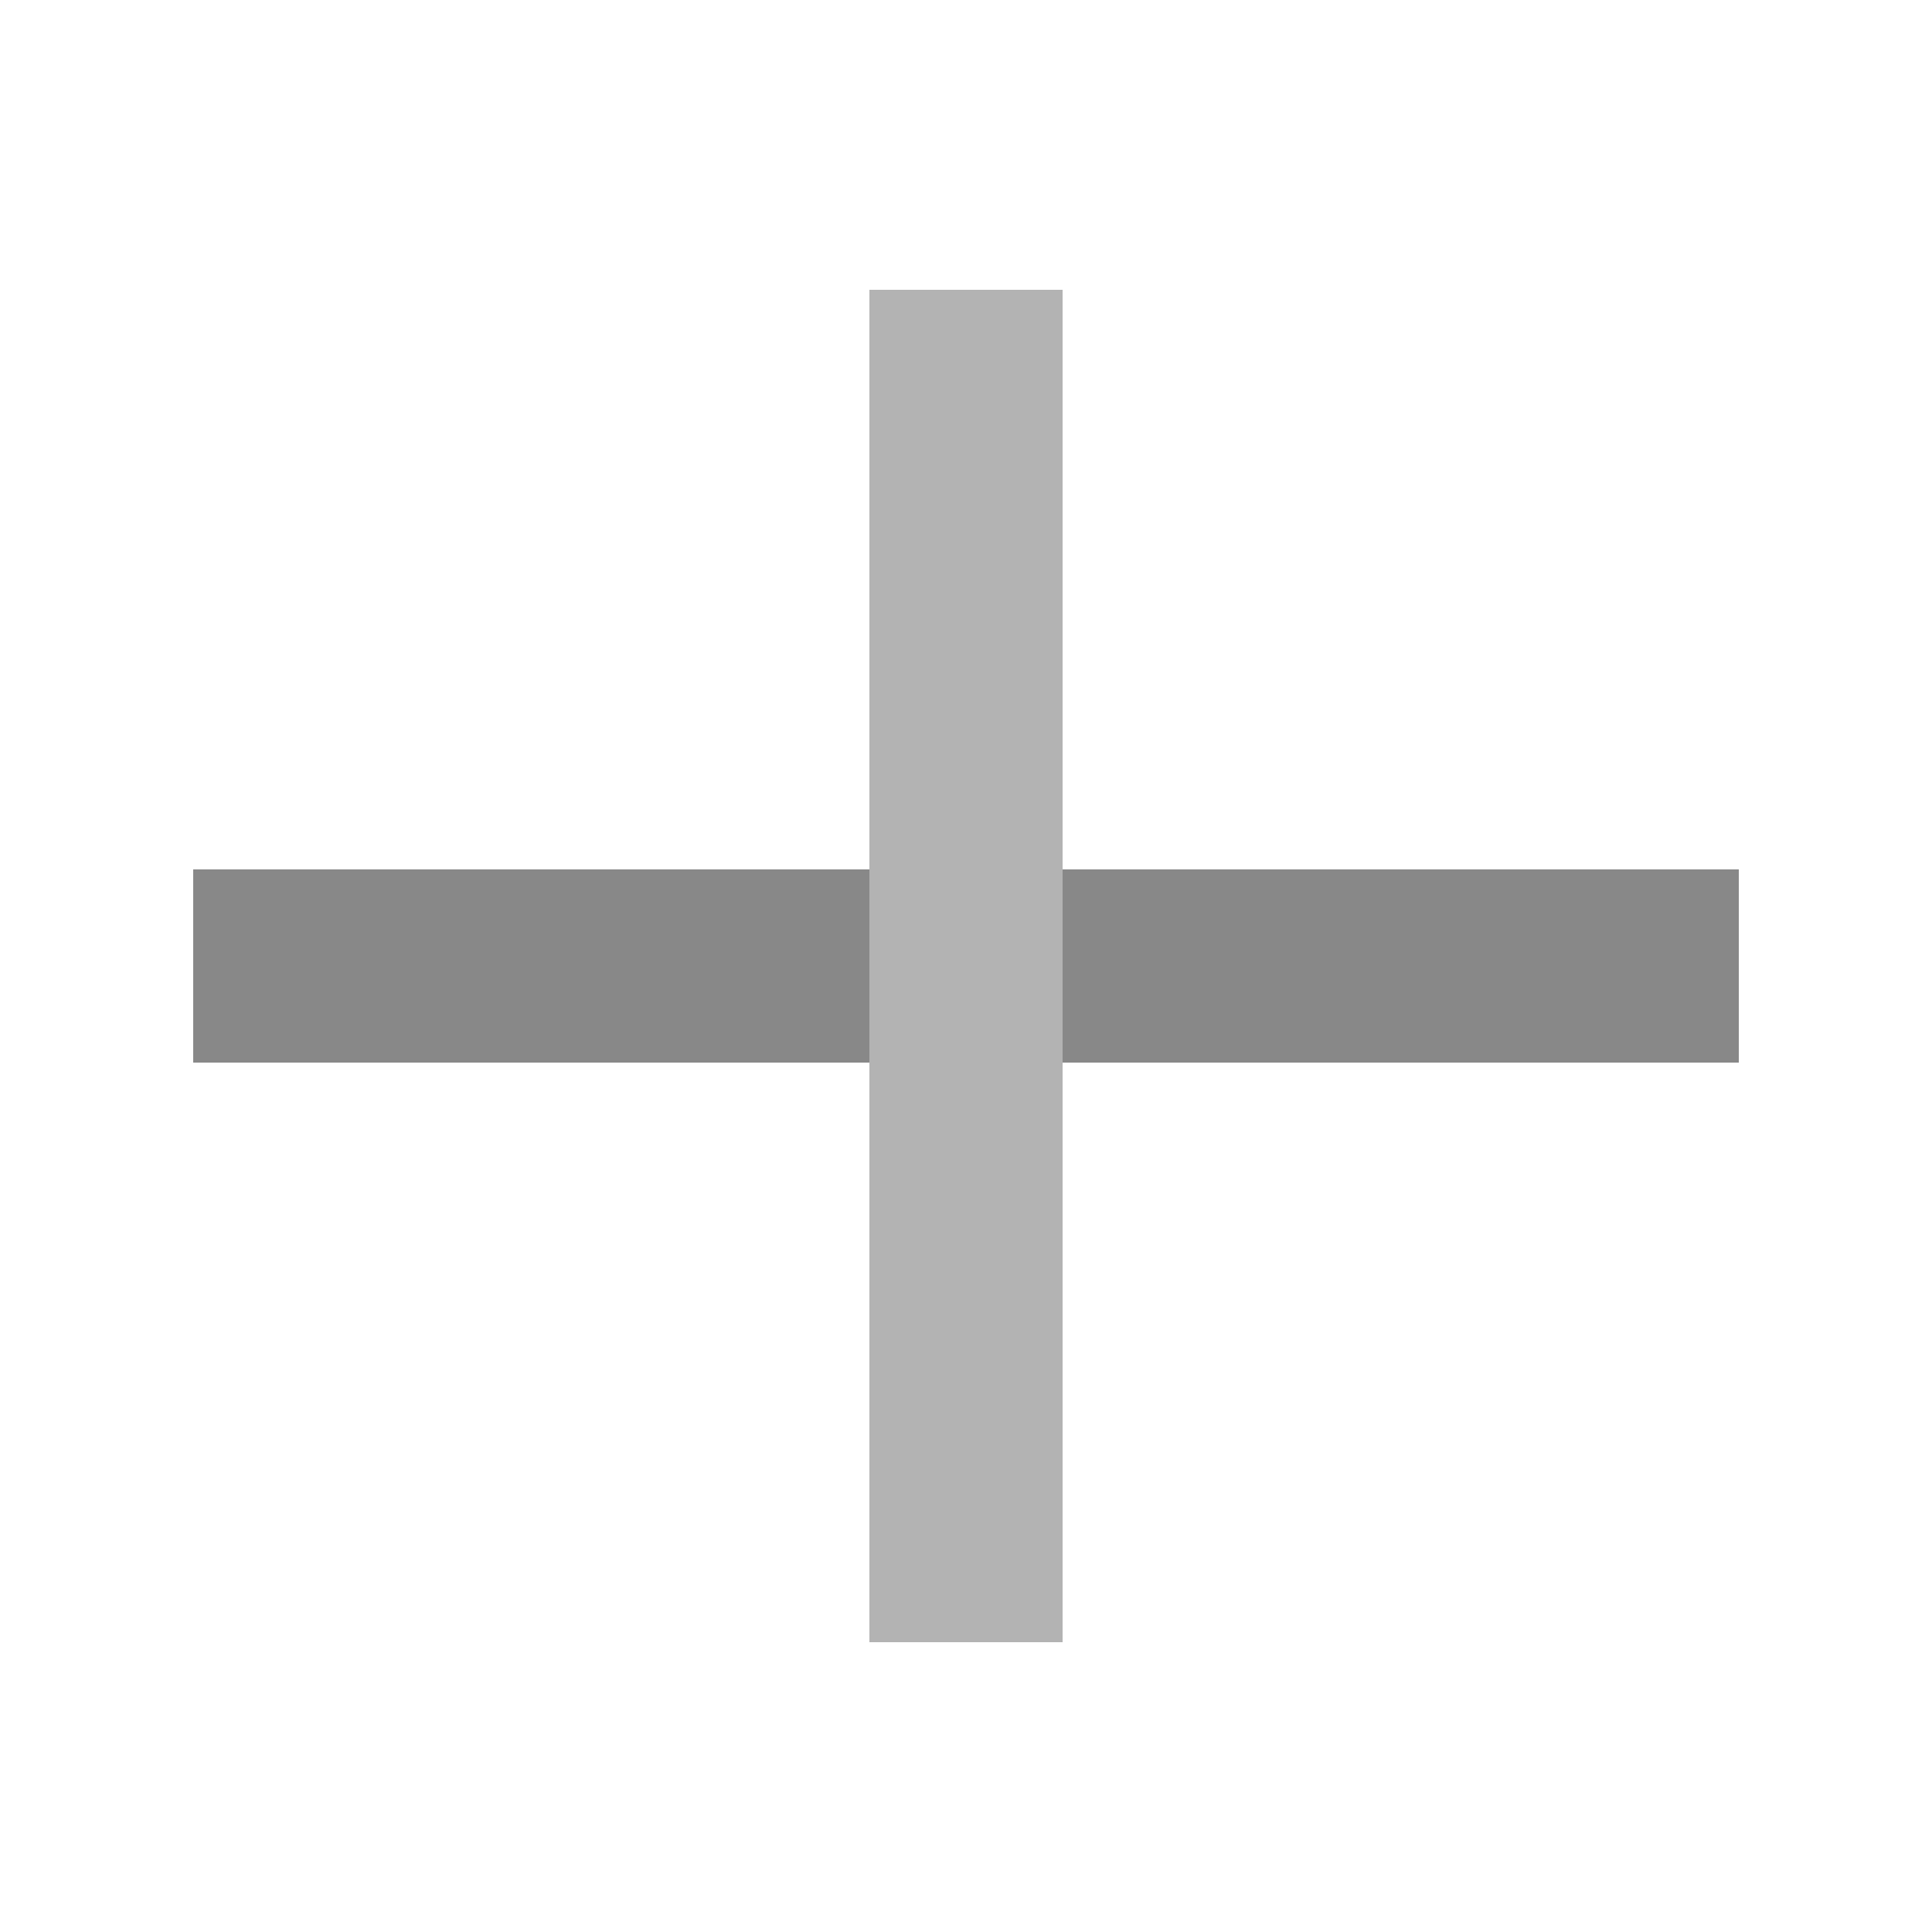
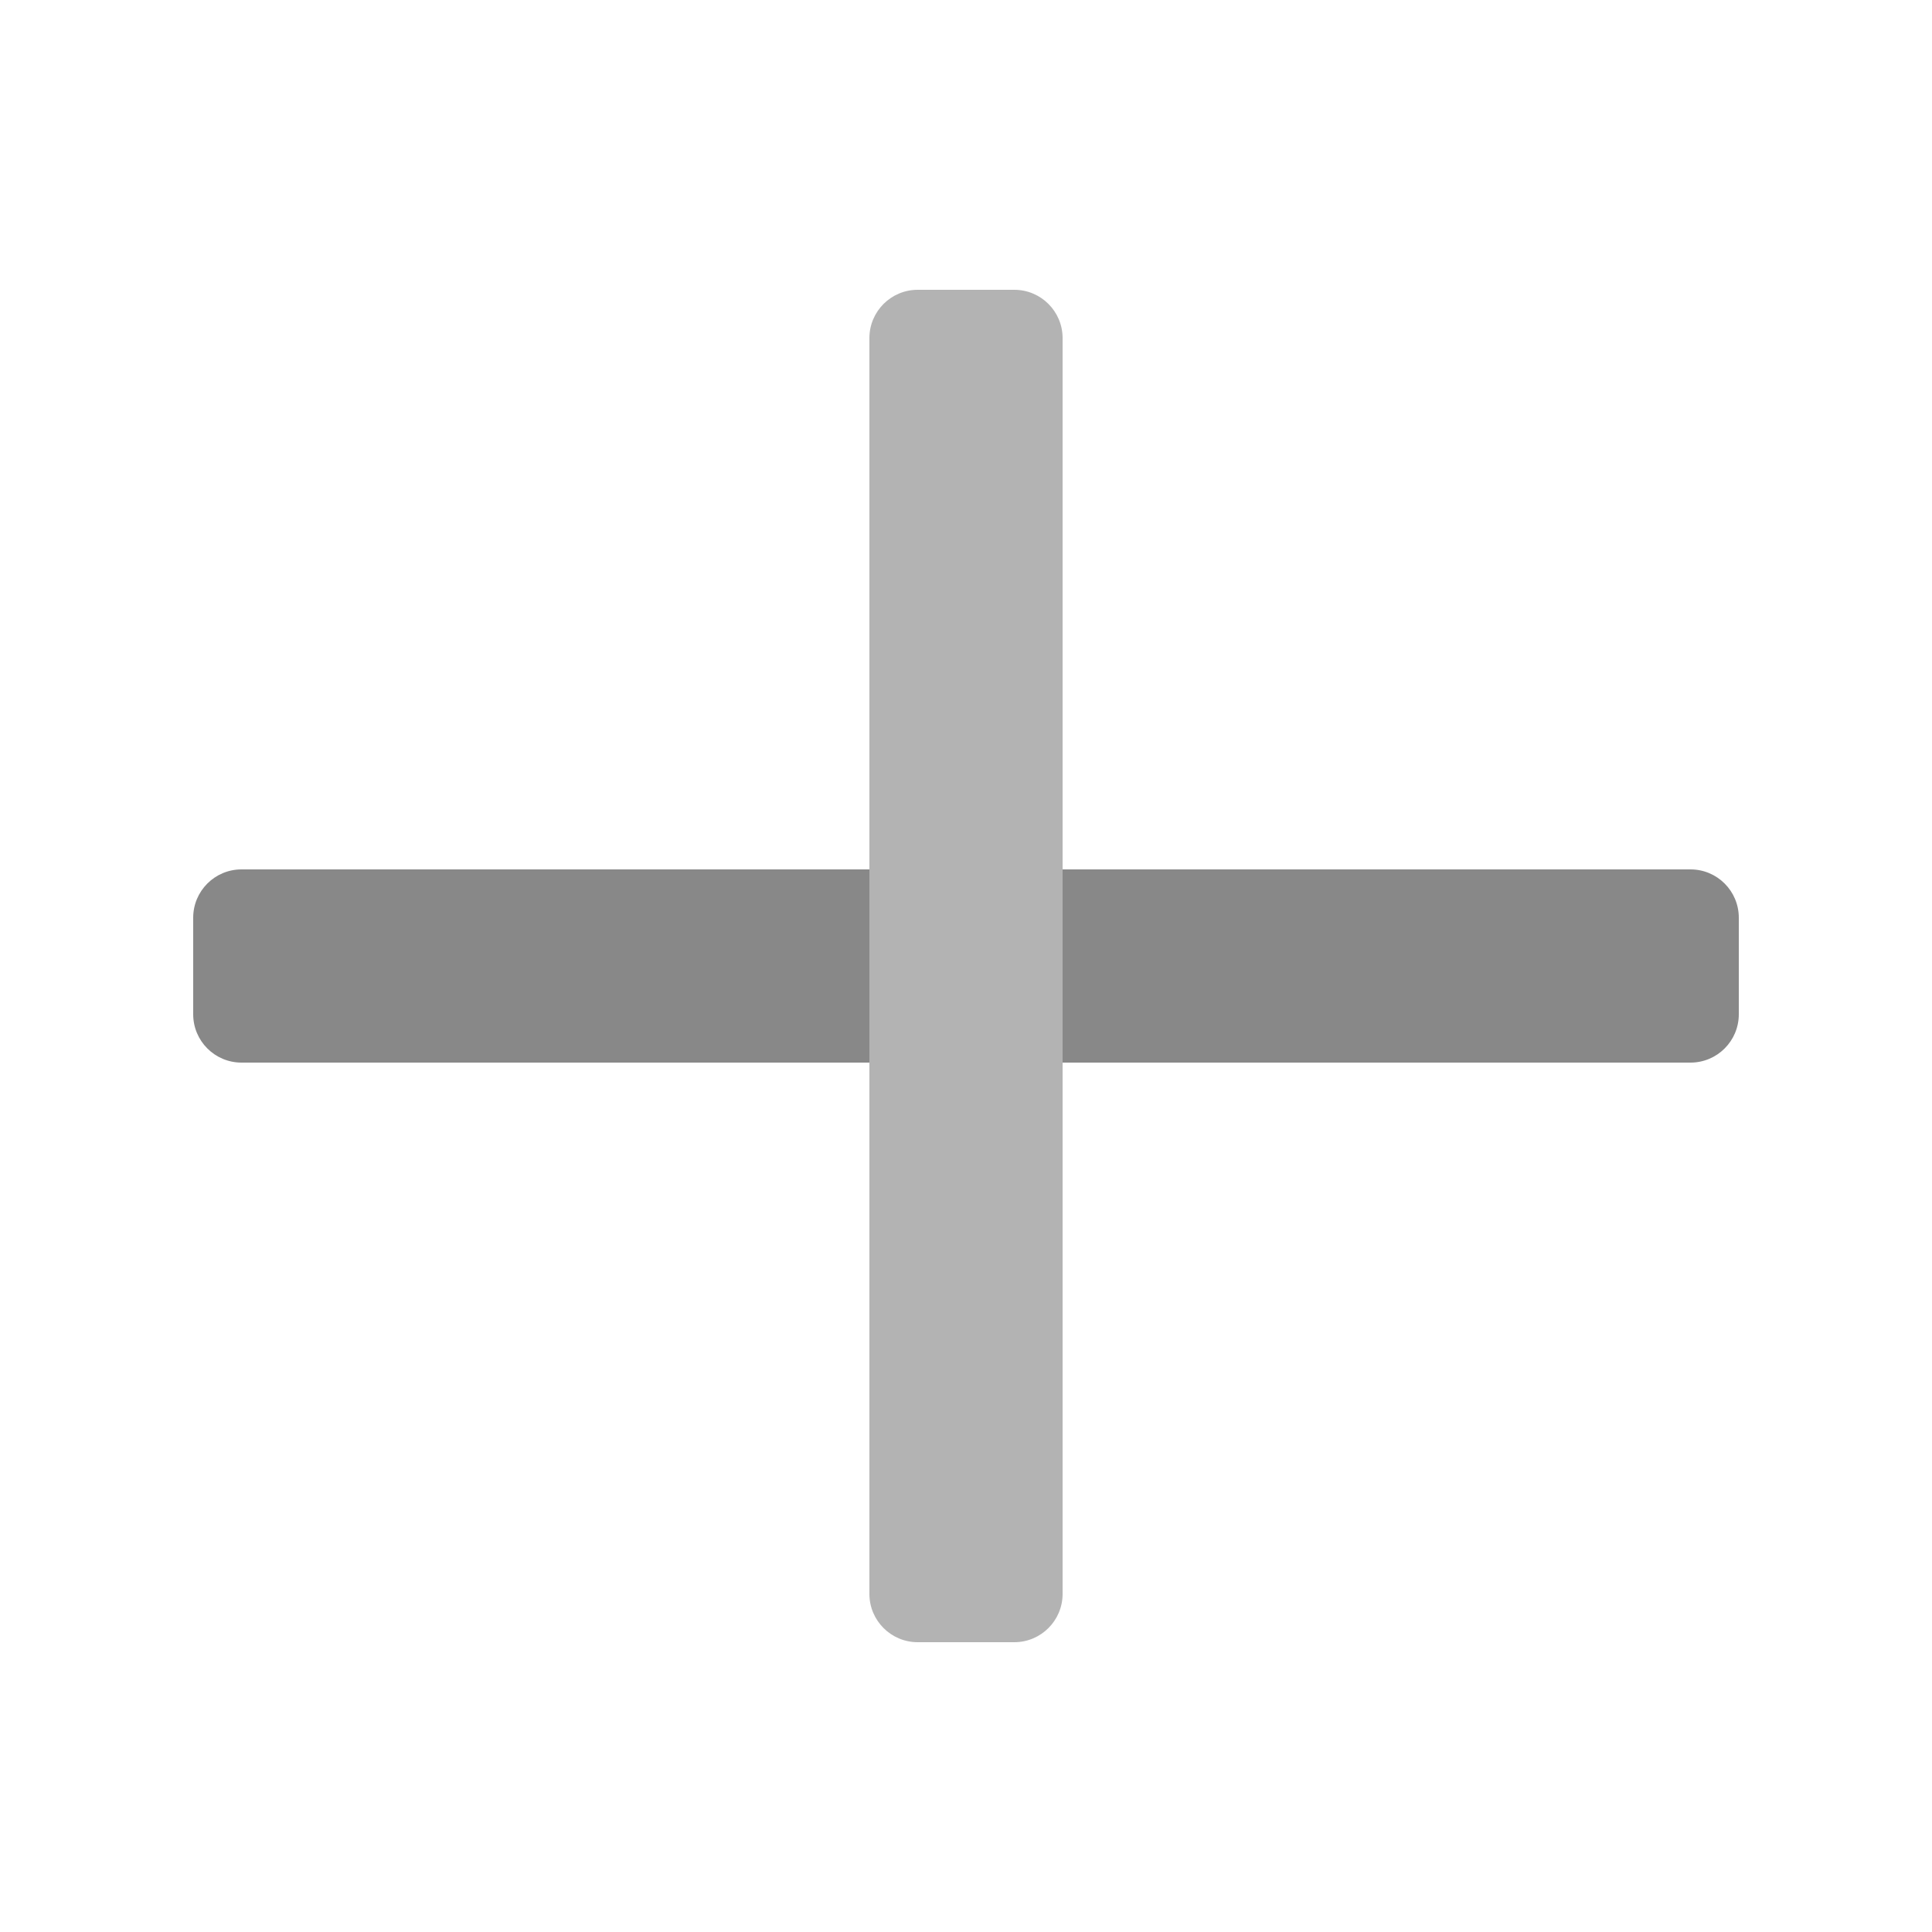
- <svg xmlns="http://www.w3.org/2000/svg" width="20" height="20">
-   <g fill="#888">
-     <path d="M9 17V3h2v14z" fill="#b3b3b3" />
-     <path d="M11 9h7v2h-7zM2 9h7v2H2z" />
-   </g>
+ <svg xmlns="http://www.w3.org/2000/svg" width="20" height="20" version="1.1">
+   <rect transform="rotate(90)" x="9" y="-18" width="2" height="16" rx=".5" ry=".5" fill="#888" style="paint-order:markers stroke fill" />
+   <rect x="9" y="3" width="2" height="14" rx=".5" ry=".5" fill="#b3b3b3" style="paint-order:markers stroke fill" />
</svg>
